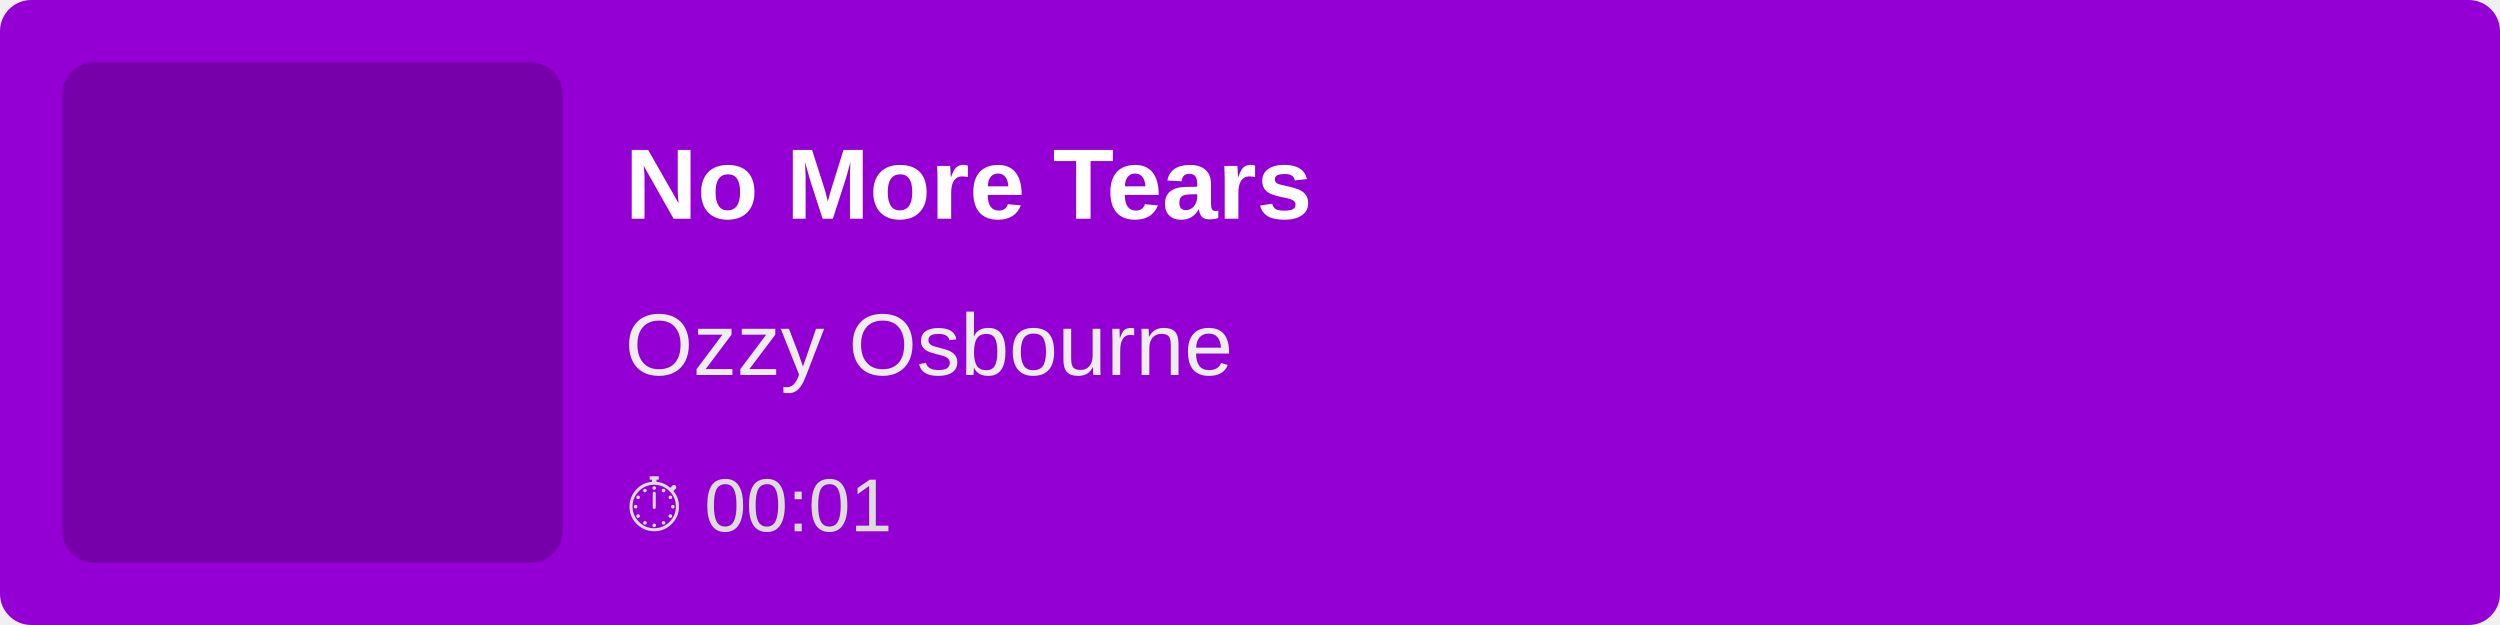
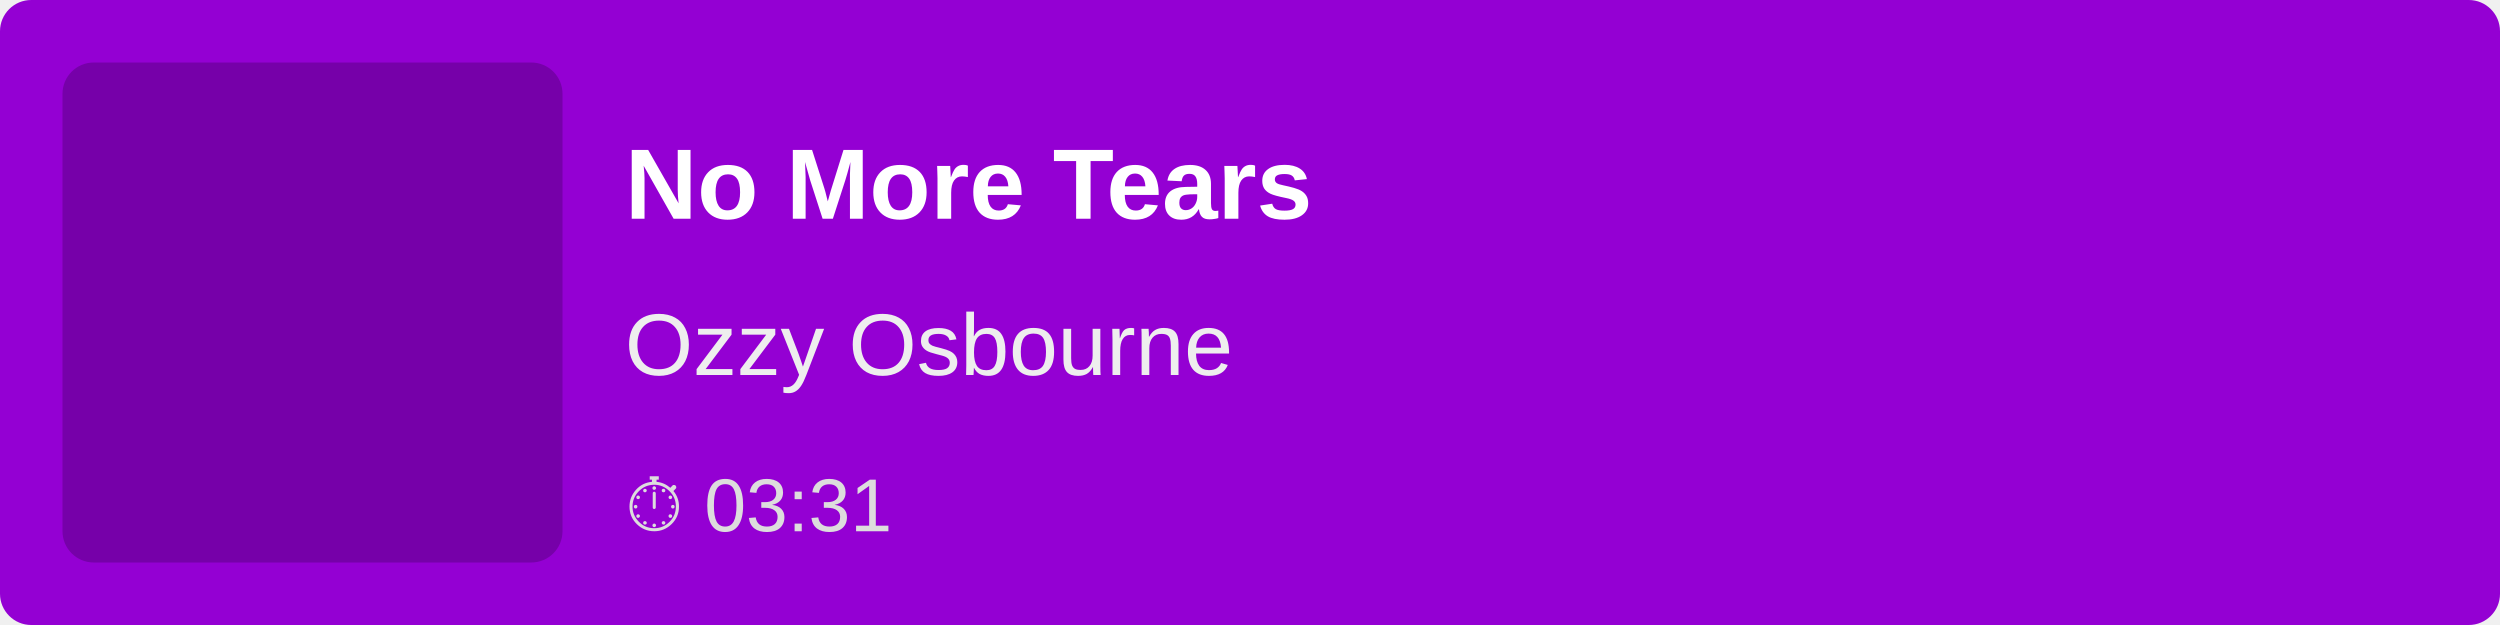
<svg xmlns="http://www.w3.org/2000/svg" width="400" height="100">
  <rect width="100%" height="100%" fill="#9400D3" rx="5" />
  <rect x="10" y="10" width="80" height="80" fill="rgba(0,0,0,0.2)" rx="5" />
  <text x="100" y="35" font-family="Arial, sans-serif" font-size="16" fill="white" font-weight="bold">
        No More Tears
    </text>
  <text x="100" y="60" font-family="Arial, sans-serif" font-size="14" fill="#EEE">
        Ozzy Osbourne
    </text>
  <text x="100" y="85" font-family="Arial, sans-serif" font-size="12" fill="#DDD">
-         ⏱ 00:01
+         ⏱ 03:31
    </text>
</svg>
